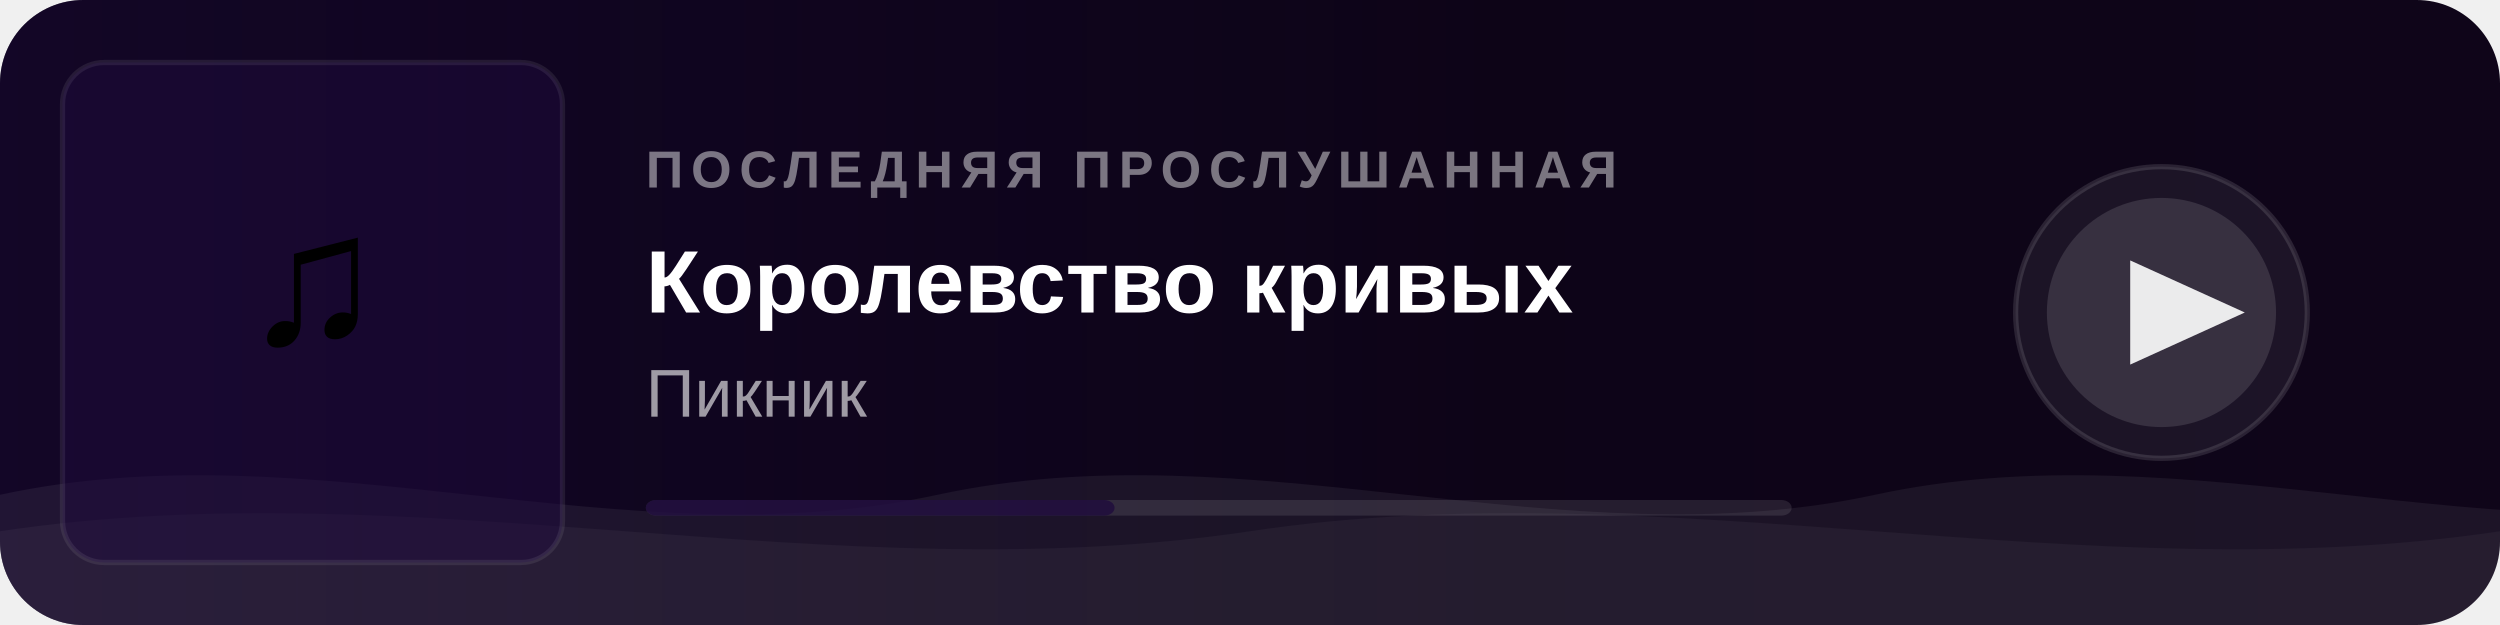
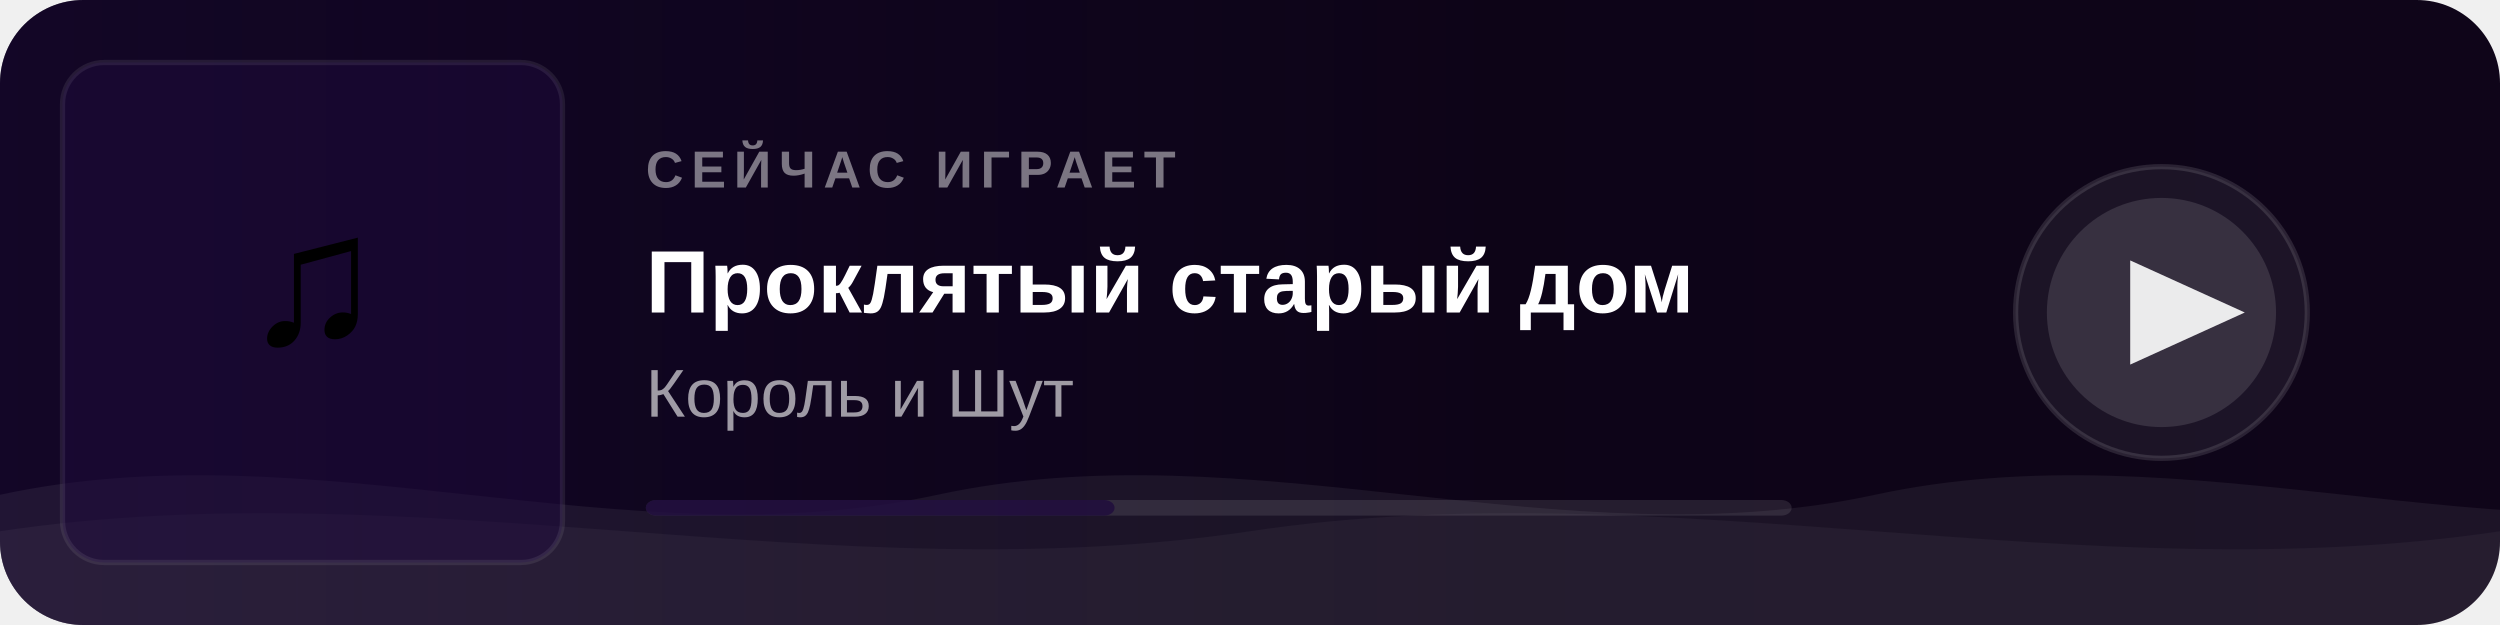
<svg xmlns="http://www.w3.org/2000/svg" width="480" height="120">
  <defs>
    <linearGradient id="bg" x1="0" y1="0" x2="1" y2="0">
      <stop offset="0%" stop-color="#0a0315" />
      <stop offset="100%" stop-color="#0f0519" />
    </linearGradient>
    <linearGradient id="fade" x1="0" y1="0" x2="1" y2="0">
      <stop offset="0%" stop-color="#1e0a3c" stop-opacity="0.45" />
      <stop offset="60%" stop-color="#1e0a3c" stop-opacity="0" />
    </linearGradient>
    <clipPath id="cover-clip">
      <rect x="12" y="12" width="96" height="96" rx="8" />
    </clipPath>
    <clipPath id="card-clip">
      <rect width="480" height="120" rx="16" />
    </clipPath>
    <style>
      @keyframes wm   { 0%{transform:translateX(0)}   100%{transform:translateX(-50%)} }
      @keyframes wm2  { 0%{transform:translateX(0)}   100%{transform:translateX(50%)}  }
      @keyframes pulse { 0%,100%{opacity:1} 50%{opacity:0.5} }
      .wa { animation: wm  6s linear infinite; }
      .wb { animation: wm2 9s linear infinite; }
      .ring { animation: pulse 2s ease-in-out infinite; }
    </style>
  </defs>
  <rect width="480" height="120" rx="16" fill="url(#bg)" />
  <rect width="480" height="120" rx="16" fill="url(#fade)" clip-path="url(#card-clip)" />
  <g clip-path="url(#card-clip)">
    <g class="wa">
      <path fill="rgba(255,255,255,0.06)" d="M0,95 C60,82 120,108 180,95 C240,82 300,108 360,95 C420,82 480,108 540,95 C600,82 660,108 720,95 L720,120 L0,120 Z" />
    </g>
    <g class="wb">
      <path fill="rgba(255,255,255,0.04)" d="M0,102 C80,90 160,114 240,102 C320,90 400,114 480,102 C560,90 640,114 720,102 L720,120 L0,120 Z" />
    </g>
  </g>
  <rect x="12" y="12" width="96" height="96" rx="8" fill="#1e0a3c" opacity="0.5" />
  <text x="60" y="66" text-anchor="middle" font-size="36" font-family="Arial">♫</text>
  <rect x="12" y="12" width="96" height="96" rx="8" fill="none" stroke="rgba(255,255,255,0.08)" stroke-width="1" />
-   <text x="124" y="36" font-family="Arial,sans-serif" font-size="10" fill="rgba(255,255,255,0.45)" font-weight="600" letter-spacing="1.5">ПОСЛЕДНЯЯ ПРОСЛУШАННАЯ</text>
-   <text x="124" y="60" font-family="Arial,sans-serif" font-size="17" fill="white" font-weight="700">Королевство кривых</text>
-   <text x="124" y="80" font-family="Arial,sans-serif" font-size="13" fill="rgba(255,255,255,0.6)">Пикник</text>
+   <text x="124" y="36" font-family="Arial,sans-serif" font-size="10" fill="rgba(255,255,255,0.45)" font-weight="600" letter-spacing="1.5">СЕЙЧАС ИГРАЕТ</text>
+   <text x="124" y="60" font-family="Arial,sans-serif" font-size="17" fill="white" font-weight="700">Проклятый старый дом</text>
+   <text x="124" y="80" font-family="Arial,sans-serif" font-size="13" fill="rgba(255,255,255,0.6)">Король и Шут</text>
  <rect x="124" y="96" width="220" height="3" rx="2" fill="rgba(255,255,255,0.1)" />
  <rect x="124" y="96" width="90" height="3" rx="2" fill="#1e0a3c" opacity="0.8" />
  <circle class="ring" cx="415" cy="60" r="28" fill="rgba(255,255,255,0.06)" stroke="rgba(255,255,255,0.12)" stroke-width="1" />
  <circle cx="415" cy="60" r="22" fill="rgba(255,255,255,0.12)" />
  <polygon points="409,50 409,70 431,60" fill="white" opacity="0.9" />
</svg>
